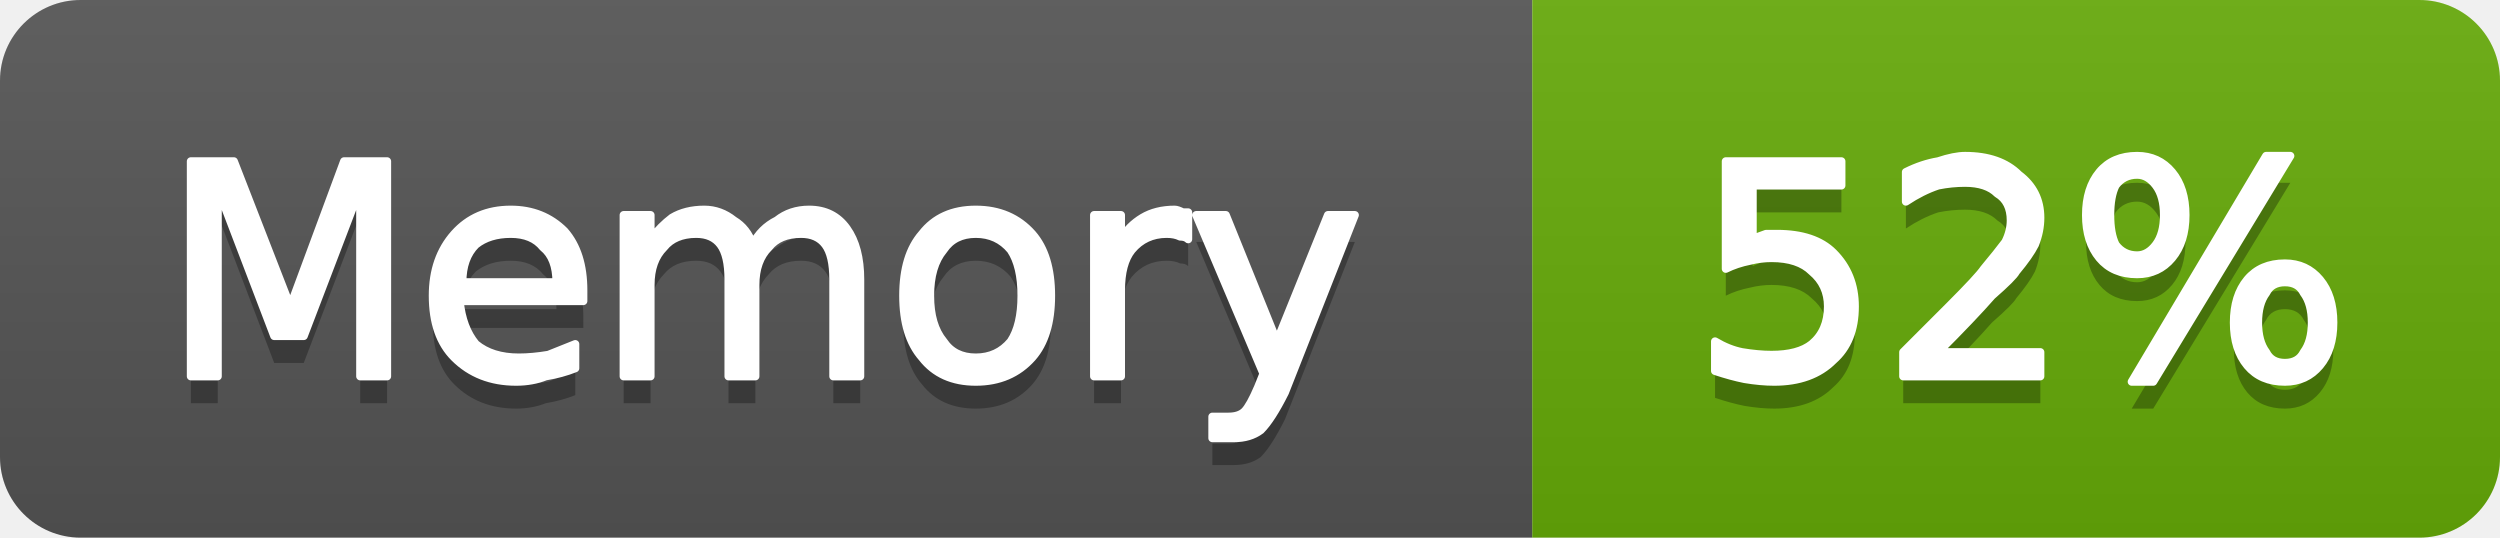
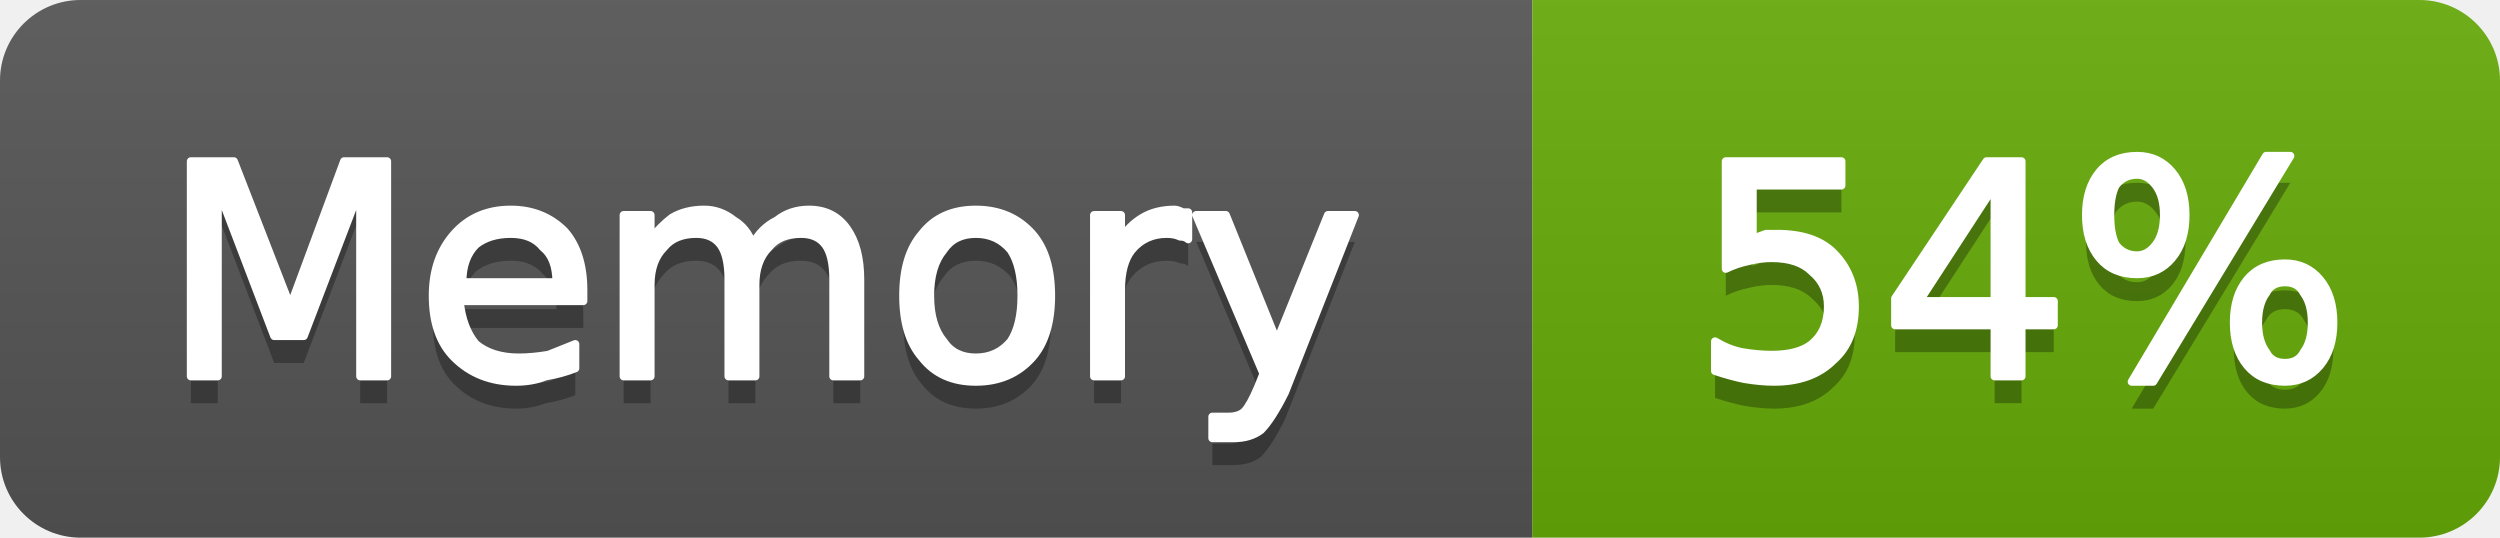
- <svg xmlns="http://www.w3.org/2000/svg" width="93" height="20" viewBox="0 0 93 20" role="img" aria-label="Memory: 52%">
+ <svg xmlns="http://www.w3.org/2000/svg" width="93" height="20" viewBox="0 0 93 20" role="img" aria-label="Memory: 54%">
  <linearGradient id="g-cluster_memory_usage" x2="0" y2="100%">
    <stop offset="0" stop-color="#bbb" stop-opacity=".1" />
    <stop offset="1" stop-opacity=".1" />
  </linearGradient>
  <clipPath id="r-cluster_memory_usage">
    <rect width="93" height="20" rx="3" fill="#fff" />
  </clipPath>
  <g clip-path="url(#r-cluster_memory_usage)">
    <rect width="57" height="20" fill="#555" />
    <rect x="57" width="36" height="20" fill="#67ac09" />
    <rect width="93" height="20" fill="url(#g-cluster_memory_usage)" />
    <path transform="translate(0 1)" fill="#010101" fill-opacity=".3" d="M7.1 6.0L8.7 6.0L10.8 11.4L12.8 6.0L14.4 6.0L14.4 14.0L13.4 14.0L13.4 7.0L11.3 12.5L10.2 12.5L8.1 7.0L8.1 14.0L7.1 14.0L7.1 6.0ZM21.7 10.8L21.7 11.2L17.1 11.2Q17.2 12.2 17.7 12.8Q18.3 13.3 19.3 13.3Q19.8 13.3 20.4 13.2Q20.9 13.0 21.4 12.8L21.4 13.7Q20.9 13.9 20.3 14.0Q19.8 14.2 19.2 14.2Q17.8 14.2 16.9 13.3Q16.1 12.5 16.1 11.0Q16.1 9.6 16.9 8.7Q17.7 7.8 19.0 7.8Q20.2 7.8 21.0 8.6Q21.7 9.4 21.7 10.8ZM20.7 10.5Q20.7 9.6 20.2 9.2Q19.8 8.7 19.0 8.7Q18.2 8.7 17.7 9.1Q17.2 9.6 17.2 10.5L20.7 10.5ZM28.0 9.1Q28.3 8.5 28.9 8.2Q29.4 7.8 30.1 7.8Q31.0 7.8 31.5 8.5Q32.0 9.2 32.0 10.4L32.0 14.0L31.0 14.0L31.0 10.4Q31.0 9.5 30.7 9.1Q30.4 8.7 29.8 8.7Q29.0 8.7 28.6 9.2Q28.1 9.7 28.1 10.6L28.1 14.0L27.1 14.0L27.1 10.4Q27.1 9.5 26.8 9.1Q26.5 8.7 25.9 8.7Q25.1 8.7 24.7 9.2Q24.2 9.7 24.2 10.6L24.2 14.0L23.2 14.0L23.2 8.0L24.2 8.0L24.2 8.9Q24.6 8.4 25.0 8.1Q25.5 7.8 26.2 7.8Q26.8 7.8 27.3 8.2Q27.8 8.5 28.0 9.1ZM36.3 8.7Q35.5 8.7 35.1 9.3Q34.6 9.9 34.6 11.0Q34.6 12.1 35.1 12.7Q35.5 13.3 36.3 13.3Q37.1 13.3 37.6 12.7Q38.0 12.1 38.0 11.0Q38.0 9.9 37.6 9.3Q37.1 8.7 36.3 8.7ZM36.3 7.8Q37.6 7.8 38.4 8.7Q39.1 9.5 39.1 11.0Q39.1 12.5 38.4 13.3Q37.6 14.2 36.3 14.2Q35.0 14.2 34.3 13.3Q33.6 12.5 33.6 11.0Q33.6 9.5 34.3 8.7Q35.0 7.8 36.3 7.8ZM44.2 8.9Q44.1 8.8 43.9 8.8Q43.7 8.7 43.4 8.7Q42.6 8.7 42.1 9.3Q41.7 9.8 41.7 10.8L41.7 14.0L40.7 14.0L40.7 8.0L41.7 8.0L41.7 8.9Q42.0 8.4 42.5 8.1Q43.0 7.8 43.7 7.8Q43.8 7.8 44.0 7.9Q44.1 7.9 44.2 7.9L44.2 8.9ZM47.8 14.6Q47.3 15.6 46.9 16.0Q46.5 16.3 45.9 16.3L45.1 16.3L45.1 15.5L45.7 15.5Q46.1 15.5 46.3 15.3Q46.5 15.1 46.8 14.4L47.0 13.9L44.5 8.0L45.6 8.0L47.5 12.7L49.4 8.0L50.4 8.0L47.8 14.6Z" />
    <path fill="#fff" stroke="#fff" stroke-width="0.3" stroke-linejoin="round" d="M7.1 6.0L8.7 6.0L10.8 11.4L12.8 6.0L14.4 6.0L14.4 14.0L13.4 14.0L13.4 7.0L11.3 12.5L10.2 12.5L8.1 7.0L8.1 14.0L7.1 14.0L7.1 6.0ZM21.7 10.8L21.7 11.2L17.1 11.2Q17.2 12.2 17.7 12.8Q18.3 13.3 19.3 13.3Q19.8 13.3 20.4 13.2Q20.9 13.0 21.4 12.8L21.4 13.7Q20.9 13.9 20.3 14.0Q19.8 14.2 19.2 14.2Q17.8 14.2 16.9 13.3Q16.1 12.5 16.1 11.0Q16.1 9.6 16.9 8.7Q17.7 7.8 19.0 7.8Q20.2 7.8 21.0 8.6Q21.7 9.4 21.7 10.8ZM20.7 10.5Q20.7 9.6 20.2 9.2Q19.8 8.7 19.0 8.7Q18.2 8.7 17.7 9.1Q17.2 9.6 17.2 10.5L20.7 10.5ZM28.0 9.1Q28.3 8.5 28.9 8.2Q29.4 7.8 30.1 7.8Q31.0 7.8 31.5 8.5Q32.0 9.2 32.0 10.4L32.0 14.0L31.0 14.0L31.0 10.4Q31.0 9.5 30.7 9.1Q30.4 8.7 29.8 8.7Q29.0 8.7 28.6 9.2Q28.1 9.7 28.1 10.6L28.1 14.0L27.1 14.0L27.1 10.4Q27.1 9.5 26.8 9.1Q26.5 8.7 25.9 8.7Q25.1 8.7 24.7 9.2Q24.2 9.7 24.2 10.6L24.2 14.0L23.2 14.0L23.2 8.0L24.2 8.0L24.2 8.9Q24.6 8.4 25.0 8.1Q25.5 7.8 26.2 7.8Q26.8 7.8 27.3 8.2Q27.8 8.5 28.0 9.1ZM36.3 8.7Q35.5 8.7 35.1 9.3Q34.6 9.9 34.6 11.0Q34.6 12.1 35.1 12.7Q35.5 13.3 36.3 13.3Q37.1 13.3 37.6 12.7Q38.0 12.1 38.0 11.0Q38.0 9.9 37.6 9.3Q37.1 8.7 36.3 8.7ZM36.3 7.8Q37.6 7.8 38.4 8.7Q39.1 9.5 39.1 11.0Q39.1 12.5 38.4 13.3Q37.6 14.2 36.3 14.2Q35.0 14.2 34.3 13.3Q33.6 12.5 33.6 11.0Q33.6 9.5 34.3 8.7Q35.0 7.8 36.3 7.8ZM44.2 8.9Q44.1 8.8 43.9 8.8Q43.7 8.7 43.4 8.7Q42.6 8.7 42.1 9.3Q41.7 9.8 41.7 10.8L41.7 14.0L40.7 14.0L40.7 8.0L41.7 8.0L41.7 8.9Q42.0 8.4 42.5 8.1Q43.0 7.8 43.7 7.8Q43.8 7.8 44.0 7.9Q44.1 7.9 44.2 7.9L44.2 8.9ZM47.8 14.6Q47.3 15.6 46.9 16.0Q46.5 16.3 45.9 16.3L45.1 16.3L45.1 15.5L45.7 15.5Q46.1 15.5 46.3 15.3Q46.5 15.1 46.8 14.4L47.0 13.9L44.5 8.0L45.6 8.0L47.5 12.7L49.4 8.0L50.4 8.0L47.8 14.6Z" />
-     <path transform="translate(0 1)" fill="#010101" fill-opacity=".3" d="M64.2 6.0L68.5 6.0L68.5 6.9L65.2 6.9L65.2 8.9Q65.4 8.8 65.7 8.7Q65.9 8.7 66.1 8.7Q67.5 8.7 68.2 9.4Q69.0 10.2 69.0 11.4Q69.0 12.7 68.2 13.4Q67.4 14.2 66.0 14.2Q65.5 14.2 64.9 14.1Q64.4 14.0 63.8 13.8L63.8 12.7Q64.3 13.0 64.8 13.1Q65.4 13.2 65.9 13.2Q66.9 13.2 67.4 12.8Q68.0 12.3 68.0 11.4Q68.0 10.6 67.4 10.1Q66.9 9.6 65.9 9.6Q65.5 9.6 65.1 9.7Q64.6 9.8 64.2 10.0L64.2 6.0ZM72.1 13.1L75.9 13.1L75.9 14.0L70.8 14.0L70.8 13.1Q71.4 12.5 72.5 11.4Q73.6 10.3 73.8 10.0Q74.3 9.4 74.6 9.0Q74.8 8.6 74.8 8.2Q74.8 7.5 74.3 7.2Q73.9 6.8 73.1 6.8Q72.6 6.8 72.1 6.9Q71.5 7.1 70.9 7.5L70.9 6.4Q71.5 6.1 72.1 6.0Q72.7 5.8 73.1 5.8Q74.4 5.8 75.1 6.5Q75.9 7.1 75.9 8.1Q75.9 8.6 75.7 9.1Q75.5 9.5 75.0 10.1Q74.9 10.3 74.1 11.0Q73.4 11.8 72.1 13.1ZM85.0 10.5Q84.5 10.5 84.3 10.9Q84.0 11.3 84.0 12.0Q84.0 12.7 84.3 13.1Q84.5 13.5 85.0 13.5Q85.5 13.5 85.7 13.1Q86.0 12.7 86.0 12.0Q86.0 11.3 85.7 10.9Q85.5 10.5 85.0 10.5ZM85.0 9.8Q85.8 9.8 86.3 10.4Q86.8 11.0 86.8 12.0Q86.8 13.0 86.3 13.6Q85.8 14.2 85.0 14.2Q84.1 14.2 83.6 13.6Q83.1 13.0 83.1 12.0Q83.1 11.0 83.6 10.4Q84.1 9.8 85.0 9.8ZM79.5 6.5Q79.0 6.5 78.7 6.9Q78.5 7.3 78.5 8.0Q78.5 8.7 78.7 9.1Q79.0 9.5 79.5 9.5Q79.9 9.5 80.2 9.1Q80.5 8.7 80.5 8.0Q80.5 7.3 80.2 6.9Q79.9 6.5 79.5 6.5ZM84.3 5.8L85.2 5.8L80.1 14.2L79.3 14.2L84.3 5.8ZM79.5 5.8Q80.3 5.8 80.8 6.4Q81.3 7.0 81.3 8.0Q81.3 9.0 80.8 9.6Q80.3 10.2 79.5 10.2Q78.6 10.2 78.1 9.6Q77.6 9.0 77.6 8.0Q77.6 7.0 78.1 6.4Q78.6 5.8 79.5 5.8Z" />
-     <path fill="#fff" stroke="#fff" stroke-width="0.3" stroke-linejoin="round" d="M64.2 6.0L68.5 6.0L68.5 6.9L65.2 6.9L65.2 8.9Q65.4 8.8 65.7 8.7Q65.9 8.7 66.1 8.7Q67.5 8.7 68.2 9.4Q69.0 10.2 69.0 11.4Q69.0 12.7 68.2 13.4Q67.4 14.2 66.0 14.2Q65.5 14.2 64.9 14.1Q64.4 14.0 63.8 13.8L63.8 12.7Q64.3 13.0 64.8 13.1Q65.4 13.2 65.9 13.2Q66.9 13.2 67.4 12.8Q68.0 12.3 68.0 11.4Q68.0 10.6 67.4 10.1Q66.9 9.6 65.9 9.6Q65.5 9.6 65.1 9.7Q64.6 9.8 64.2 10.0L64.2 6.0ZM72.1 13.1L75.9 13.1L75.9 14.0L70.8 14.0L70.8 13.1Q71.4 12.5 72.5 11.4Q73.6 10.3 73.8 10.0Q74.3 9.4 74.6 9.0Q74.8 8.6 74.8 8.2Q74.8 7.5 74.3 7.2Q73.9 6.8 73.1 6.8Q72.6 6.8 72.1 6.9Q71.5 7.1 70.9 7.5L70.9 6.4Q71.5 6.1 72.1 6.0Q72.7 5.8 73.1 5.8Q74.4 5.8 75.1 6.5Q75.9 7.1 75.9 8.1Q75.9 8.6 75.7 9.1Q75.5 9.5 75.0 10.1Q74.9 10.3 74.1 11.0Q73.4 11.8 72.1 13.1ZM85.0 10.5Q84.5 10.5 84.3 10.9Q84.0 11.3 84.0 12.0Q84.0 12.7 84.3 13.1Q84.5 13.5 85.0 13.5Q85.5 13.5 85.7 13.1Q86.0 12.7 86.0 12.0Q86.0 11.3 85.7 10.9Q85.5 10.5 85.0 10.5ZM85.0 9.8Q85.8 9.8 86.3 10.4Q86.8 11.0 86.8 12.0Q86.8 13.0 86.3 13.6Q85.8 14.2 85.0 14.2Q84.1 14.2 83.6 13.6Q83.1 13.0 83.1 12.0Q83.1 11.0 83.6 10.4Q84.1 9.8 85.0 9.8ZM79.5 6.5Q79.0 6.5 78.7 6.9Q78.5 7.3 78.5 8.0Q78.5 8.7 78.7 9.1Q79.0 9.5 79.5 9.5Q79.9 9.5 80.2 9.1Q80.5 8.7 80.5 8.0Q80.5 7.3 80.2 6.9Q79.9 6.5 79.5 6.5ZM84.3 5.8L85.2 5.8L80.1 14.2L79.3 14.2L84.3 5.8ZM79.5 5.8Q80.3 5.8 80.8 6.4Q81.3 7.0 81.3 8.0Q81.3 9.0 80.8 9.6Q80.3 10.2 79.5 10.2Q78.6 10.2 78.1 9.6Q77.6 9.0 77.6 8.0Q77.6 7.0 78.1 6.4Q78.6 5.8 79.5 5.8Z" />
+     <path transform="translate(0 1)" fill="#010101" fill-opacity=".3" d="M64.2 6.0L68.5 6.0L68.5 6.9L65.2 6.9L65.2 8.9Q65.4 8.8 65.7 8.7Q65.9 8.7 66.1 8.7Q67.5 8.7 68.2 9.4Q69.0 10.2 69.0 11.4Q69.0 12.7 68.2 13.4Q67.4 14.2 66.0 14.2Q65.5 14.2 64.9 14.1Q64.4 14.0 63.8 13.8L63.8 12.7Q64.3 13.0 64.8 13.1Q65.4 13.2 65.9 13.2Q66.9 13.2 67.4 12.8Q68.0 12.3 68.0 11.4Q68.0 10.6 67.4 10.1Q66.9 9.6 65.9 9.6Q65.5 9.6 65.1 9.7Q64.6 9.8 64.2 10.0L64.2 6.0ZM74.2 6.9L71.4 11.2L74.2 11.2L74.2 6.9ZM73.9 6.0L75.2 6.0L75.2 11.2L76.4 11.2L76.4 12.1L75.2 12.1L75.2 14.0L74.2 14.0L74.2 12.1L70.5 12.1L70.5 11.1L73.9 6.0ZM85.0 10.5Q84.5 10.5 84.3 10.9Q84.0 11.3 84.0 12.0Q84.0 12.7 84.3 13.1Q84.5 13.5 85.0 13.5Q85.5 13.5 85.7 13.1Q86.0 12.7 86.0 12.0Q86.0 11.3 85.7 10.9Q85.5 10.5 85.0 10.5ZM85.0 9.8Q85.8 9.8 86.3 10.4Q86.8 11.0 86.8 12.0Q86.8 13.0 86.3 13.6Q85.8 14.2 85.0 14.2Q84.1 14.2 83.6 13.6Q83.1 13.0 83.1 12.0Q83.1 11.0 83.6 10.4Q84.1 9.8 85.0 9.8ZM79.5 6.5Q79.0 6.5 78.7 6.9Q78.5 7.3 78.5 8.0Q78.5 8.7 78.7 9.1Q79.0 9.5 79.5 9.5Q79.9 9.5 80.2 9.1Q80.5 8.7 80.5 8.0Q80.5 7.3 80.2 6.9Q79.9 6.5 79.5 6.5ZM84.3 5.8L85.2 5.8L80.1 14.2L79.3 14.2L84.3 5.8ZM79.5 5.8Q80.3 5.8 80.8 6.4Q81.3 7.0 81.3 8.0Q81.3 9.0 80.8 9.6Q80.3 10.2 79.5 10.2Q78.6 10.2 78.1 9.6Q77.6 9.0 77.6 8.0Q77.6 7.0 78.1 6.4Q78.6 5.8 79.5 5.8Z" />
+     <path fill="#fff" stroke="#fff" stroke-width="0.3" stroke-linejoin="round" d="M64.2 6.0L68.5 6.0L68.5 6.9L65.2 6.9L65.2 8.9Q65.4 8.8 65.7 8.7Q65.9 8.7 66.1 8.7Q67.5 8.7 68.2 9.4Q69.0 10.2 69.0 11.4Q69.0 12.7 68.2 13.4Q67.4 14.2 66.0 14.2Q65.5 14.2 64.9 14.1Q64.4 14.0 63.8 13.8L63.8 12.7Q64.3 13.0 64.8 13.1Q65.4 13.2 65.9 13.2Q66.9 13.2 67.4 12.8Q68.0 12.3 68.0 11.4Q68.0 10.6 67.4 10.1Q66.9 9.6 65.9 9.6Q65.5 9.6 65.1 9.7Q64.6 9.8 64.2 10.0L64.2 6.0ZM74.2 6.9L71.4 11.2L74.2 11.2L74.2 6.9ZM73.9 6.0L75.2 6.0L75.2 11.2L76.4 11.2L76.4 12.1L75.2 12.1L75.2 14.0L74.2 14.0L74.2 12.1L70.5 12.1L70.5 11.1L73.9 6.0ZM85.0 10.5Q84.5 10.5 84.3 10.9Q84.0 11.3 84.0 12.0Q84.0 12.7 84.3 13.1Q84.5 13.5 85.0 13.5Q85.5 13.5 85.7 13.1Q86.0 12.7 86.0 12.0Q86.0 11.3 85.7 10.9Q85.5 10.5 85.0 10.5ZM85.0 9.8Q85.8 9.8 86.3 10.4Q86.8 11.0 86.8 12.0Q86.8 13.0 86.3 13.6Q85.8 14.2 85.0 14.2Q84.1 14.2 83.6 13.6Q83.1 13.0 83.1 12.0Q83.1 11.0 83.6 10.4Q84.1 9.8 85.0 9.8ZM79.5 6.5Q79.0 6.5 78.7 6.9Q78.5 7.3 78.5 8.0Q78.5 8.7 78.7 9.1Q79.0 9.5 79.5 9.5Q79.9 9.5 80.2 9.1Q80.5 8.7 80.5 8.0Q80.5 7.3 80.2 6.9Q79.9 6.5 79.5 6.5ZM84.3 5.8L85.2 5.8L80.1 14.2L79.3 14.2L84.3 5.8ZM79.5 5.8Q80.3 5.8 80.8 6.4Q81.3 7.0 81.3 8.0Q81.3 9.0 80.8 9.6Q80.3 10.2 79.5 10.2Q78.6 10.2 78.1 9.6Q77.6 9.0 77.6 8.0Q77.6 7.0 78.1 6.4Q78.6 5.8 79.5 5.8Z" />
  </g>
</svg>
